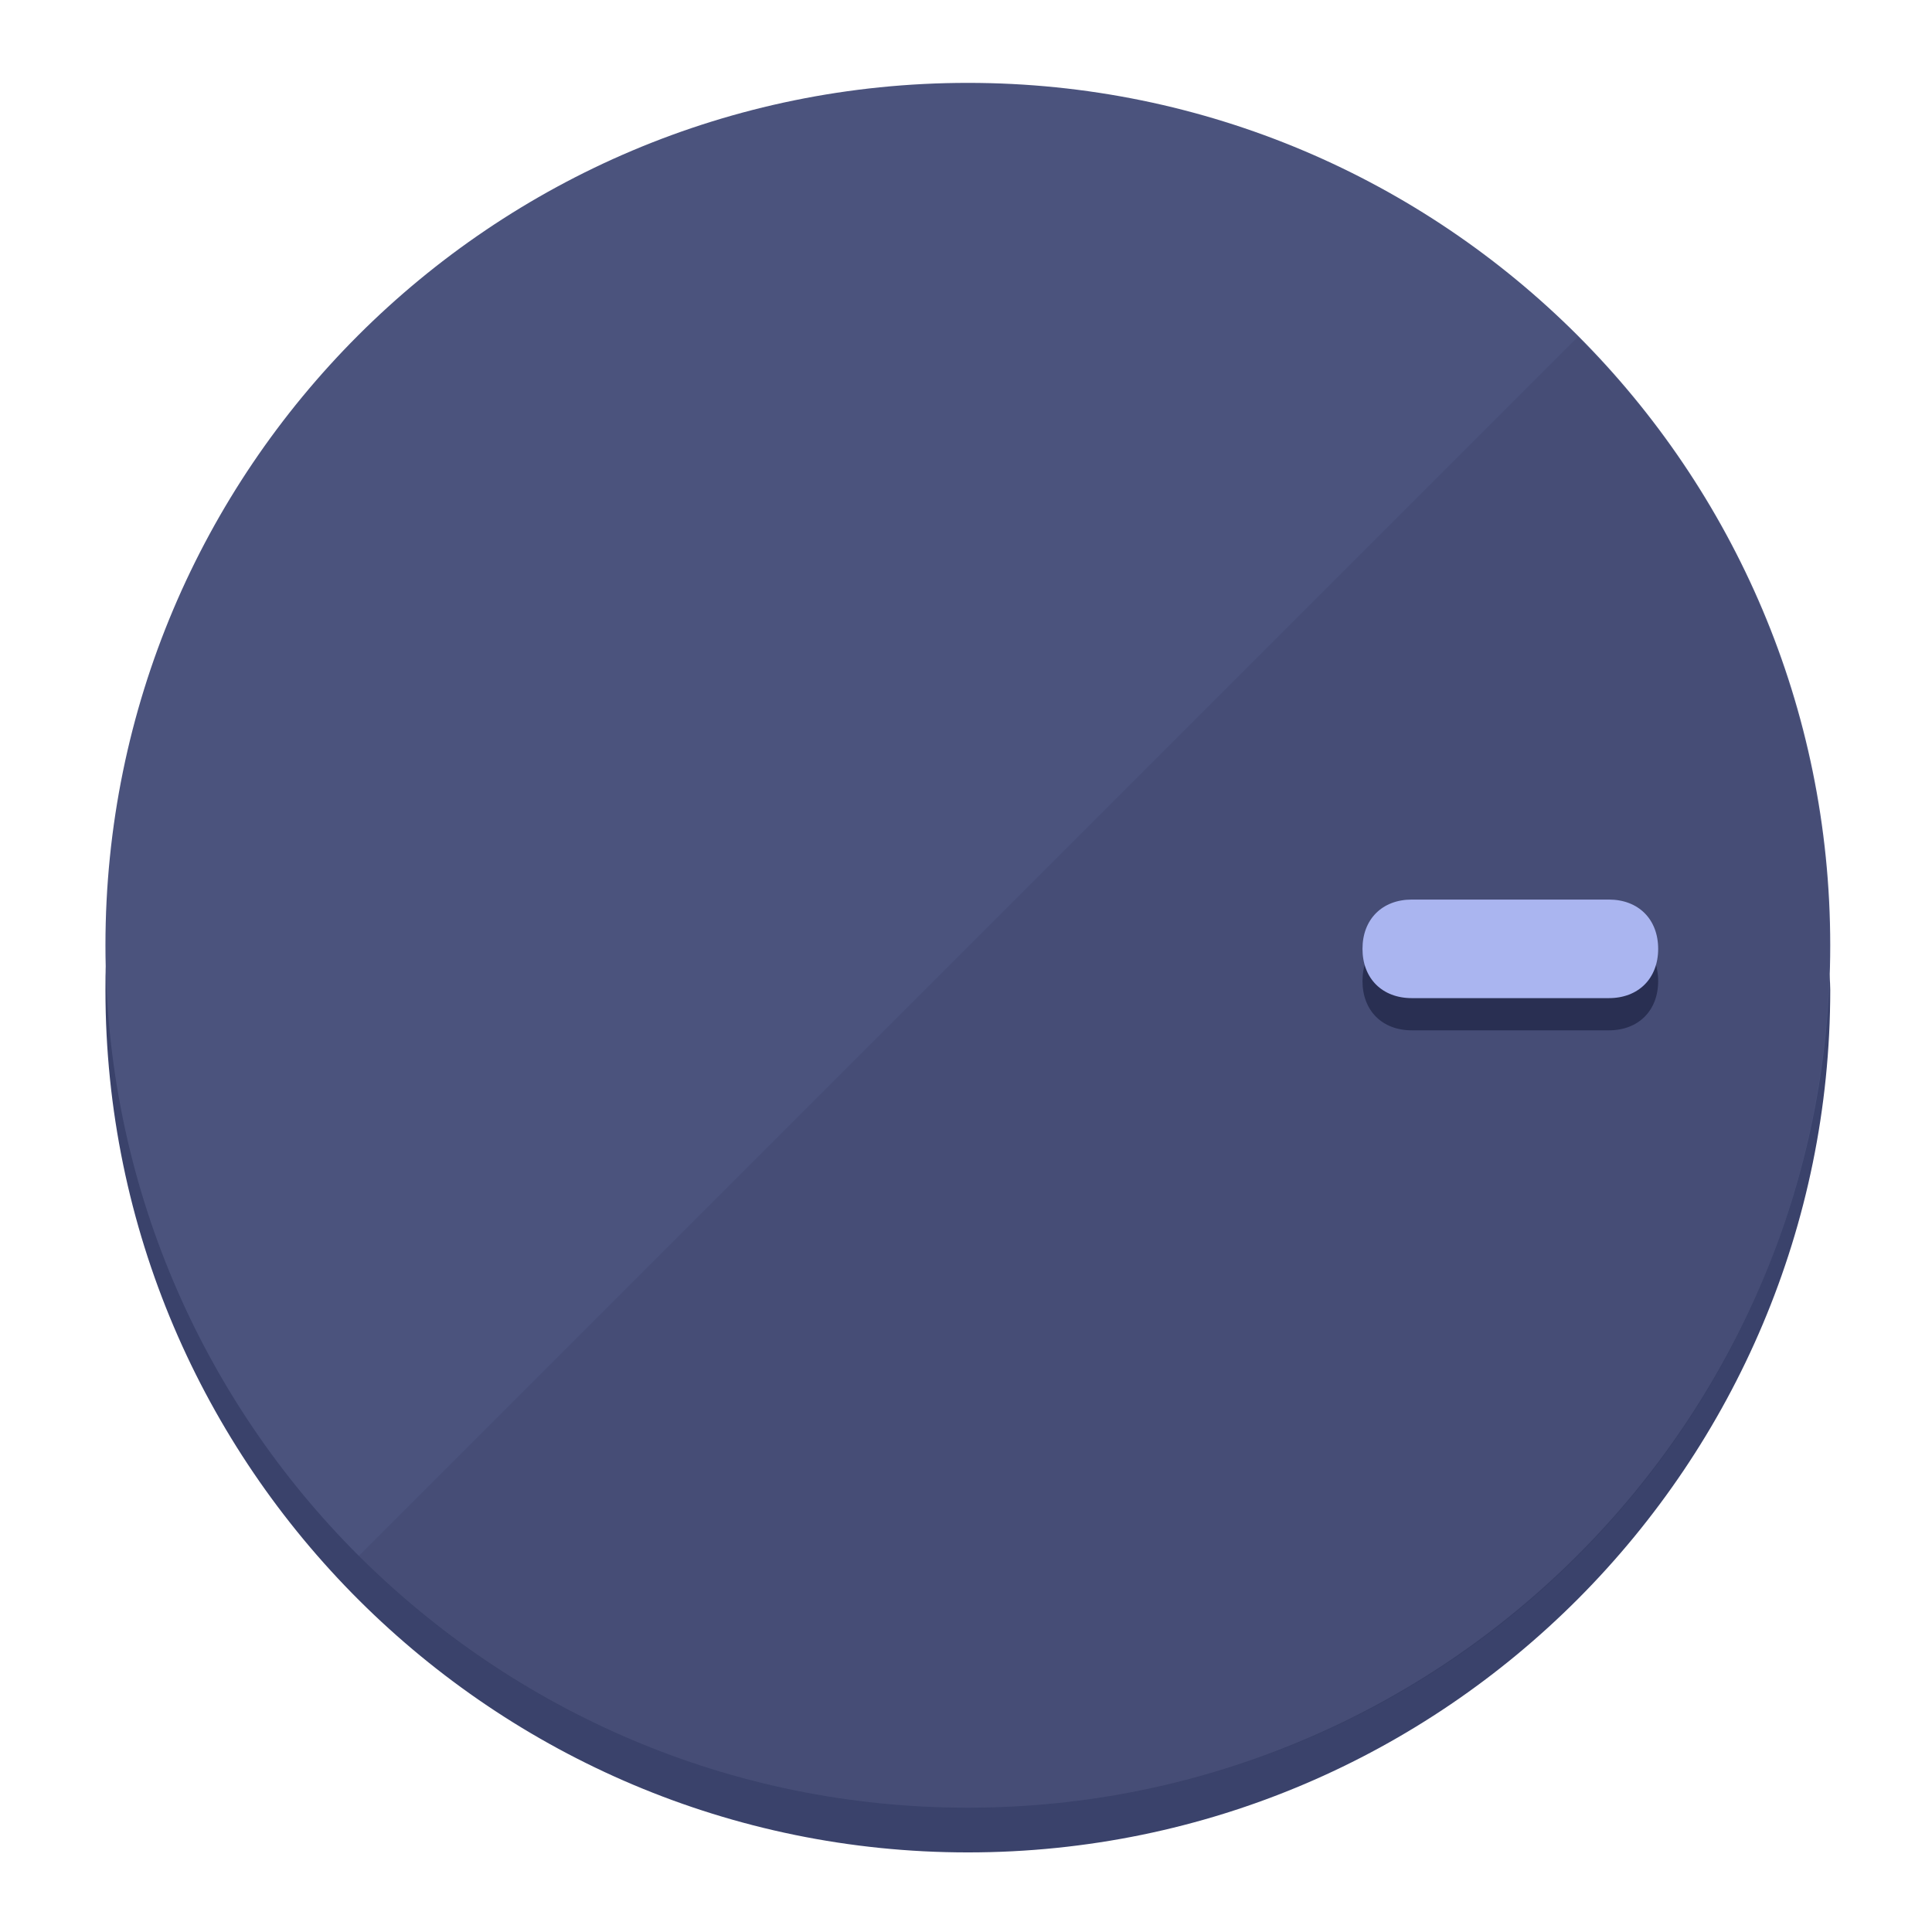
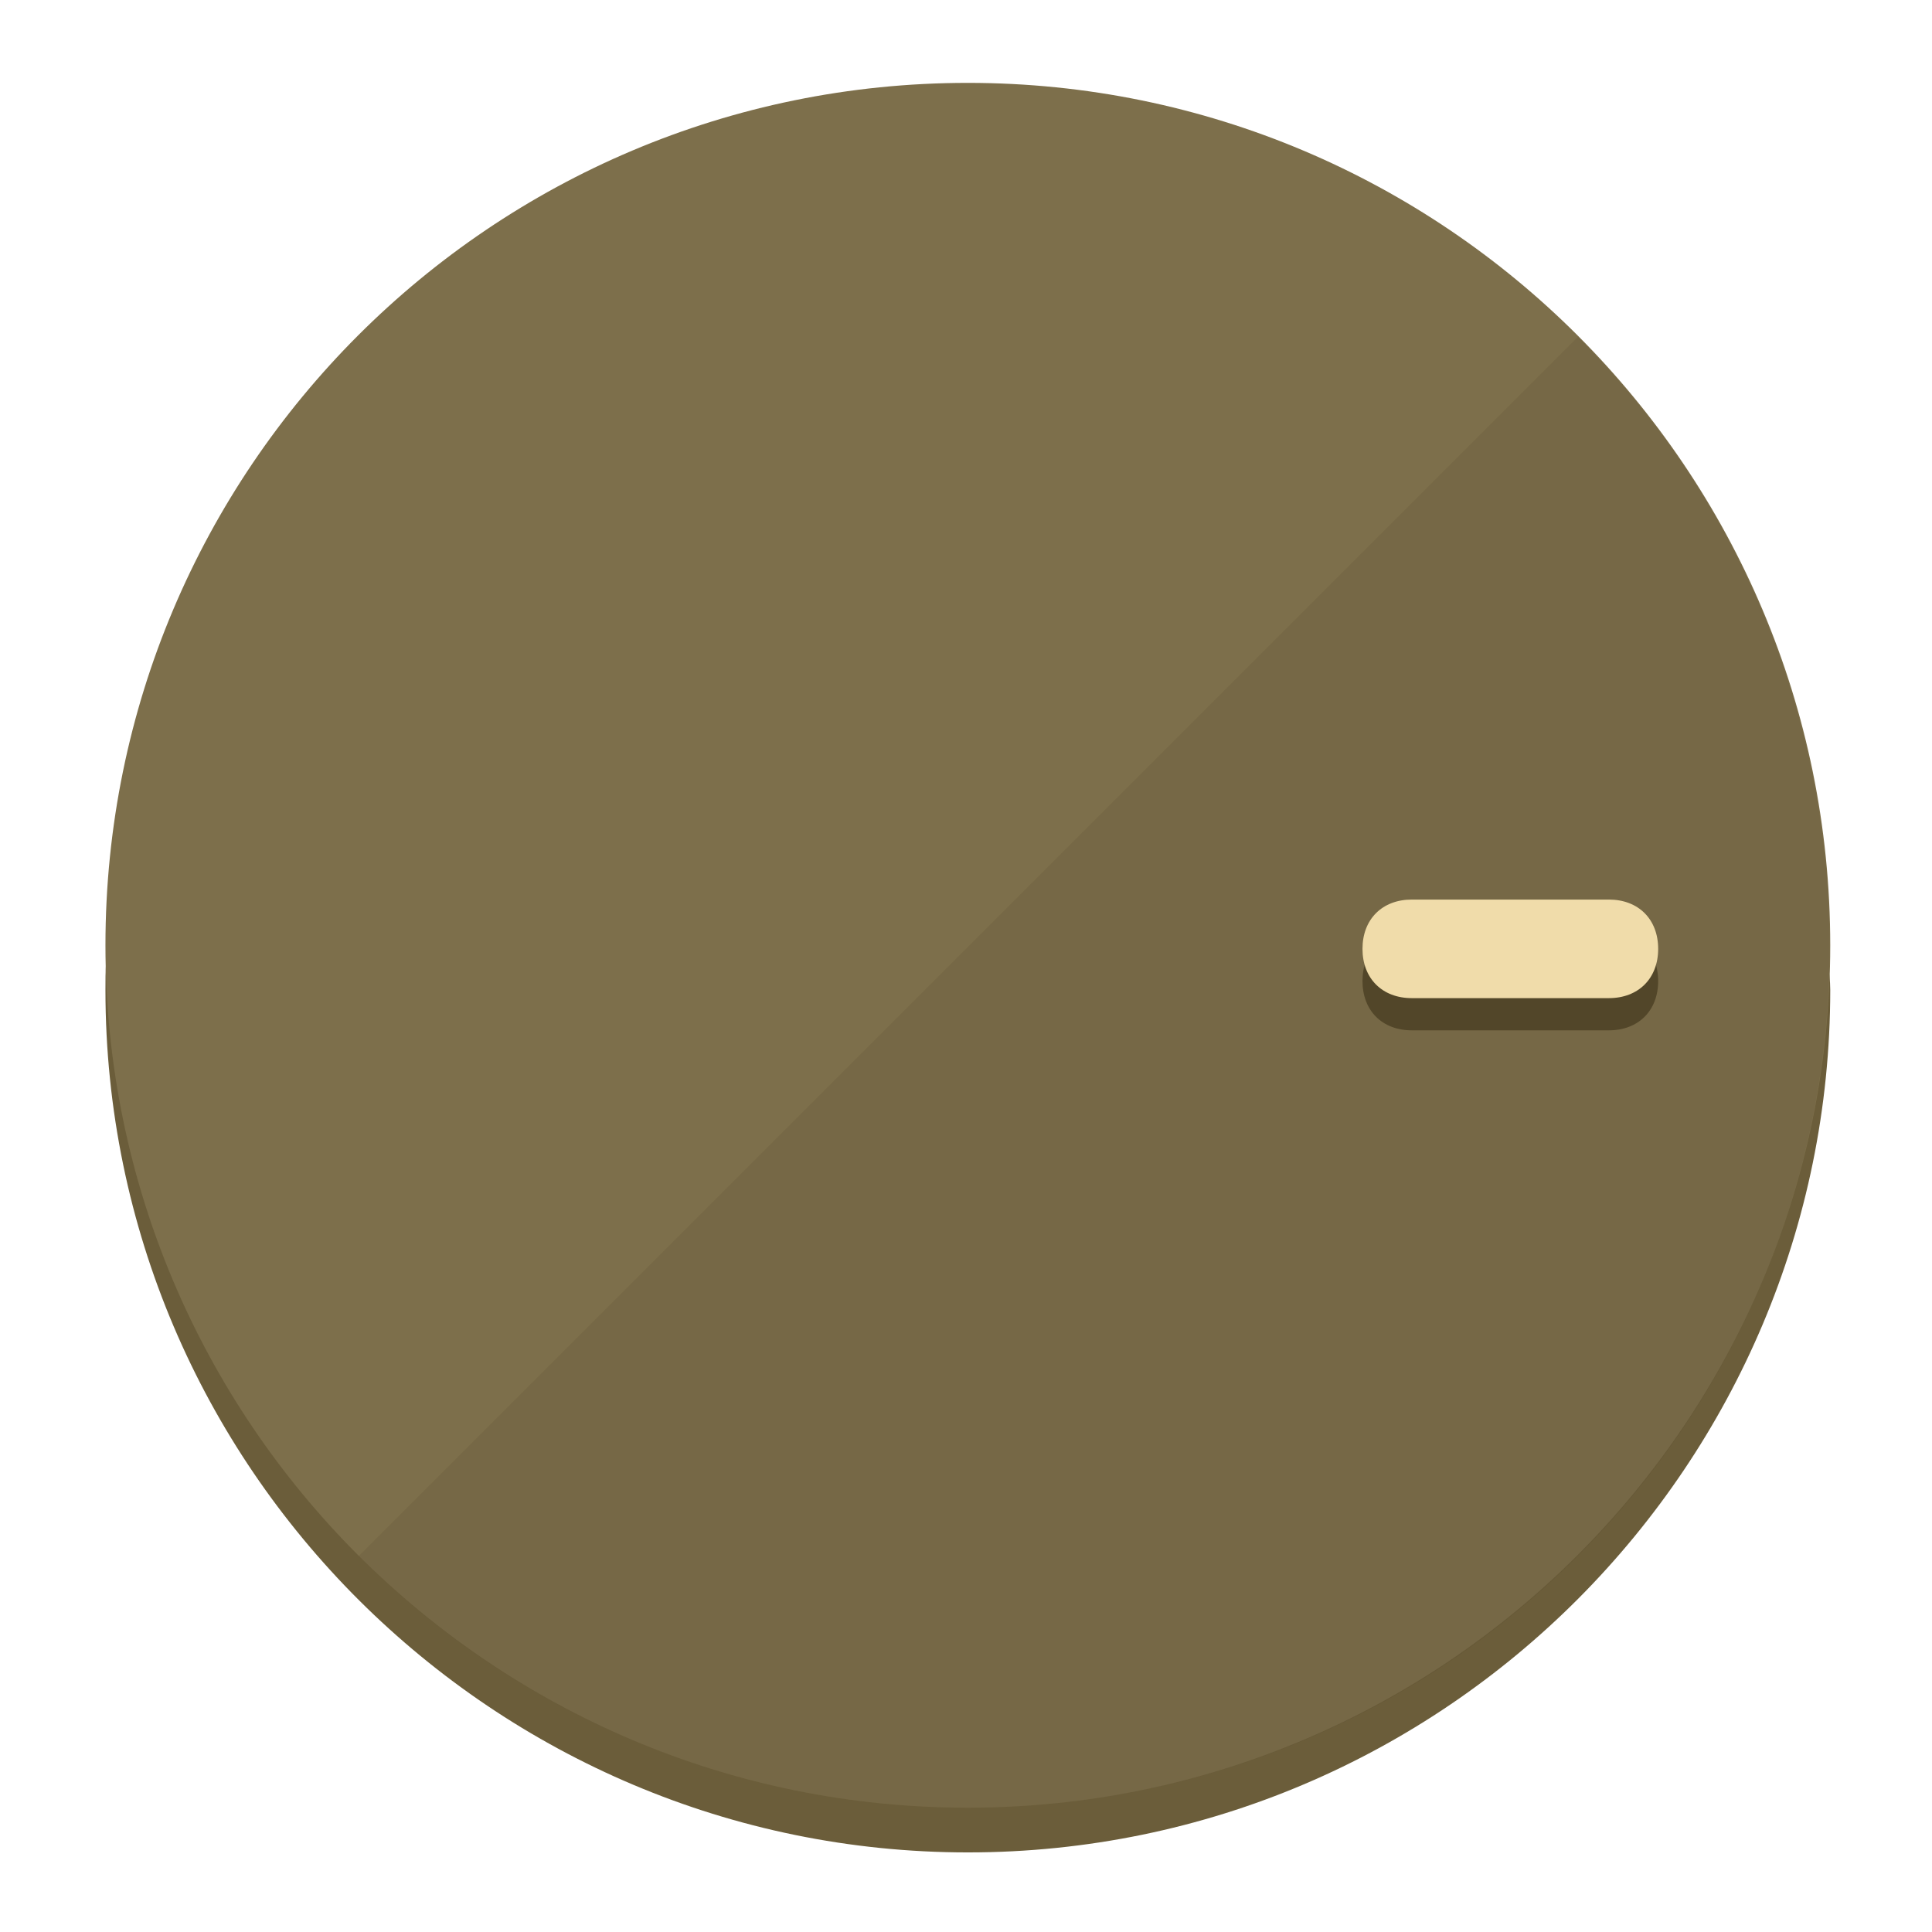
<svg xmlns="http://www.w3.org/2000/svg" height="120px" width="120px" version="1.1" id="Layer_1" viewBox="0 0 496.8 496.8" xml:space="preserve">
  <defs id="defs23" />
  <g id="g3158">
-     <path style="display:inline;fill:#3A426B;fill-opacity:1;stroke-width:1.584" d="m 248.875,445.92 c 116.582,0 212.89,-91.238 220.493,-205.286 0,5.069 1.267,8.87 1.267,13.939 0,121.651 -98.842,221.76 -221.76,221.76 -121.651,0 -221.76,-98.842 -221.76,-221.76 0,-5.069 0,-8.87 1.267,-13.939 7.603,114.048 103.91,205.286 220.493,205.286 z" id="path8" />
-     <circle style="display:inline;fill:#4B537D;fill-opacity:1;stroke-width:1.584" cx="248.875" cy="243.071" r="221.76" id="circle12" />
-     <path style="display:inline;fill:#292F52;fill-opacity:0.154;stroke-width:1.587" d="m 405.744,86.606 c 86.308,86.308 86.308,227.193 0,313.5 -86.308,86.308 -227.193,86.308 -313.5,0" id="path14" />
+     <path style="display:inline;fill:#6B5D3A;fill-opacity:1;stroke-width:1.584" d="m 248.875,445.92 c 116.582,0 212.89,-91.238 220.493,-205.286 0,5.069 1.267,8.87 1.267,13.939 0,121.651 -98.842,221.76 -221.76,221.76 -121.651,0 -221.76,-98.842 -221.76,-221.76 0,-5.069 0,-8.87 1.267,-13.939 7.603,114.048 103.91,205.286 220.493,205.286 z" id="path8" />
+     <circle style="display:inline;fill:#7D6F4B;fill-opacity:1;stroke-width:1.584" cx="248.875" cy="243.071" r="221.76" id="circle12" />
+     <path style="display:inline;fill:#524629;fill-opacity:0.154;stroke-width:1.587" d="m 405.744,86.606 c 86.308,86.308 86.308,227.193 0,313.5 -86.308,86.308 -227.193,86.308 -313.5,0" id="path14" />
  </g>
  <g id="g3198">
    <circle style="display:none;fill:#000000;fill-opacity:0;stroke-width:1.584" cx="243.582" cy="-248.467" r="221.76" id="circle12-3" transform="rotate(90)" />
-     <path style="display:inline;fill:#292F52;fill-opacity:1;stroke-width:1.584" d="m 363.026,264.942 c -7.603,0 -12.672,-5.069 -12.672,-12.672 v 0 c 0,-7.603 5.069,-12.672 12.672,-12.672 h 50.688 c 7.603,0 12.672,5.069 12.672,12.672 v 0 c 0,7.603 -5.069,12.672 -12.672,12.672 z" id="path3789" />
-     <path style="display:inline;fill:#AAB5F0;stroke-width:1.584" d="m 363.026,256.662 c -7.603,0 -12.672,-5.069 -12.672,-12.672 v 0 c 0,-7.603 5.069,-12.672 12.672,-12.672 h 50.688 c 7.603,0 12.672,5.069 12.672,12.672 v 0 c 0,7.603 -5.069,12.672 -12.672,12.672 z" id="path915" />
+     <path style="display:inline;fill:#524629;fill-opacity:1;stroke-width:1.584" d="m 363.026,264.942 c -7.603,0 -12.672,-5.069 -12.672,-12.672 v 0 c 0,-7.603 5.069,-12.672 12.672,-12.672 h 50.688 c 7.603,0 12.672,5.069 12.672,12.672 v 0 c 0,7.603 -5.069,12.672 -12.672,12.672 z" id="path3789" />
+     <path style="display:inline;fill:#F0DCAA;stroke-width:1.584" d="m 363.026,256.662 c -7.603,0 -12.672,-5.069 -12.672,-12.672 v 0 c 0,-7.603 5.069,-12.672 12.672,-12.672 h 50.688 c 7.603,0 12.672,5.069 12.672,12.672 v 0 c 0,7.603 -5.069,12.672 -12.672,12.672 z" id="path915" />
  </g>
</svg>
